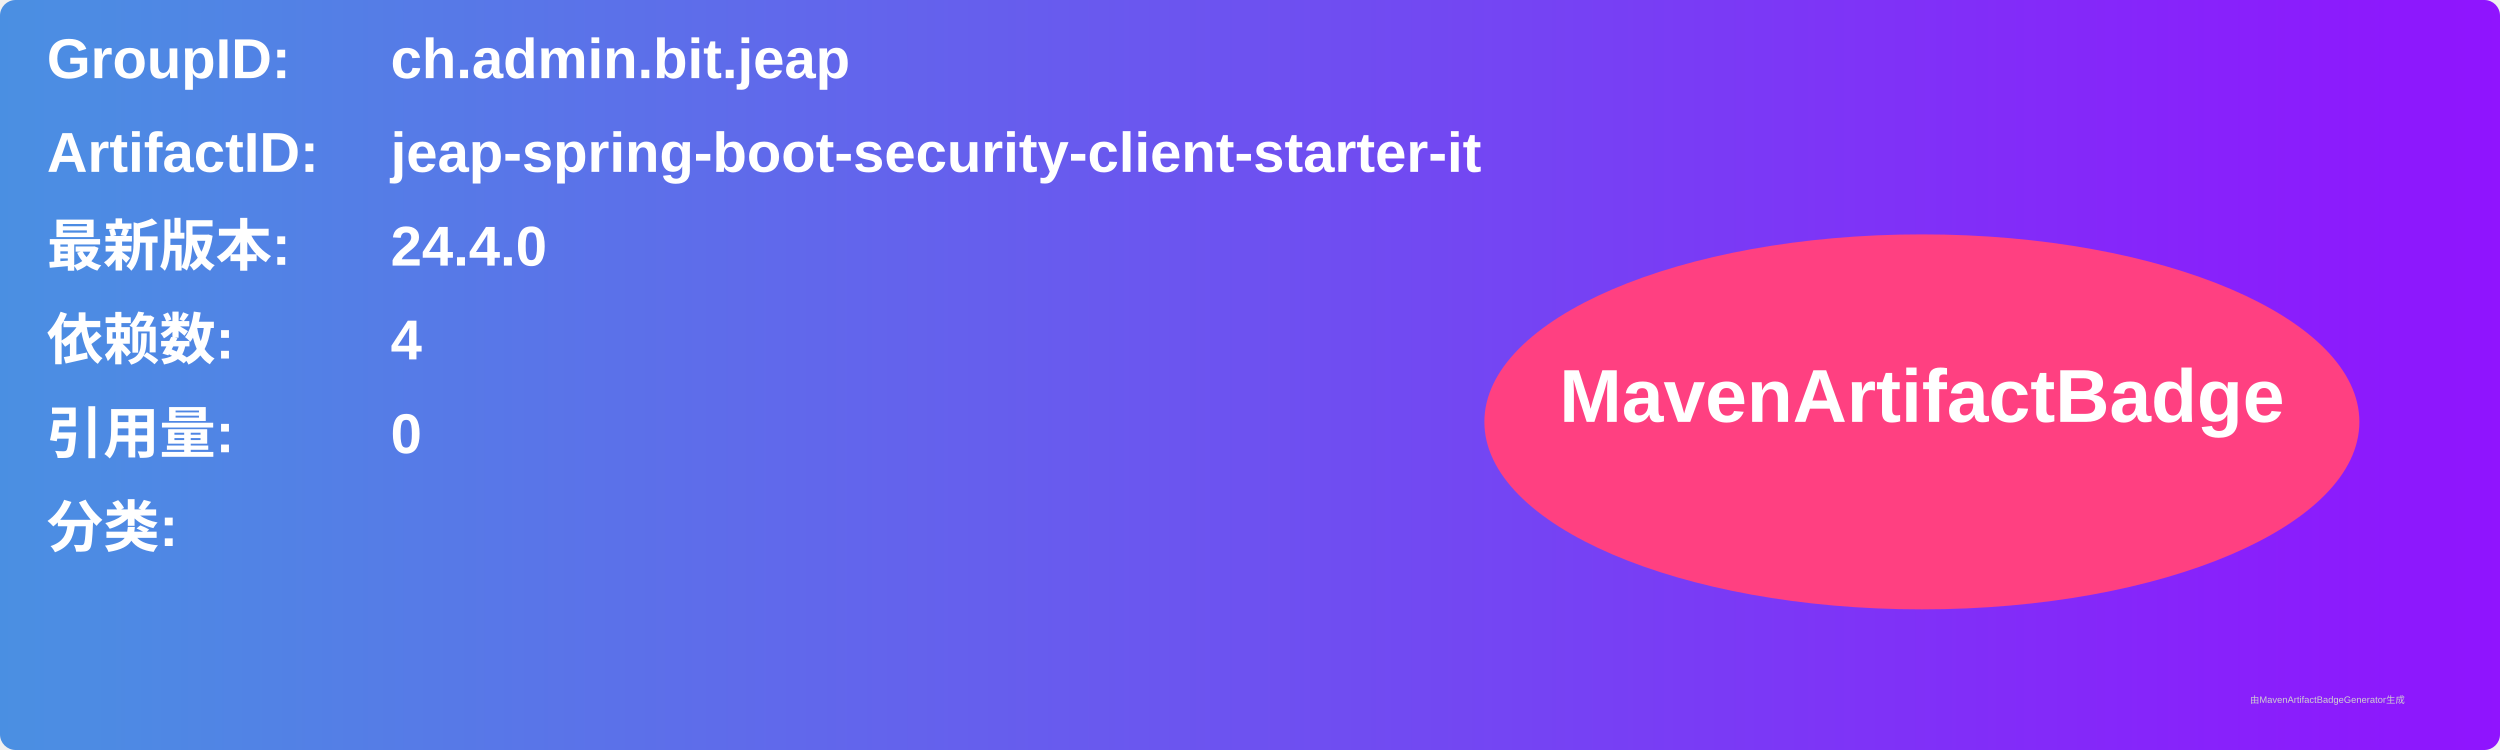
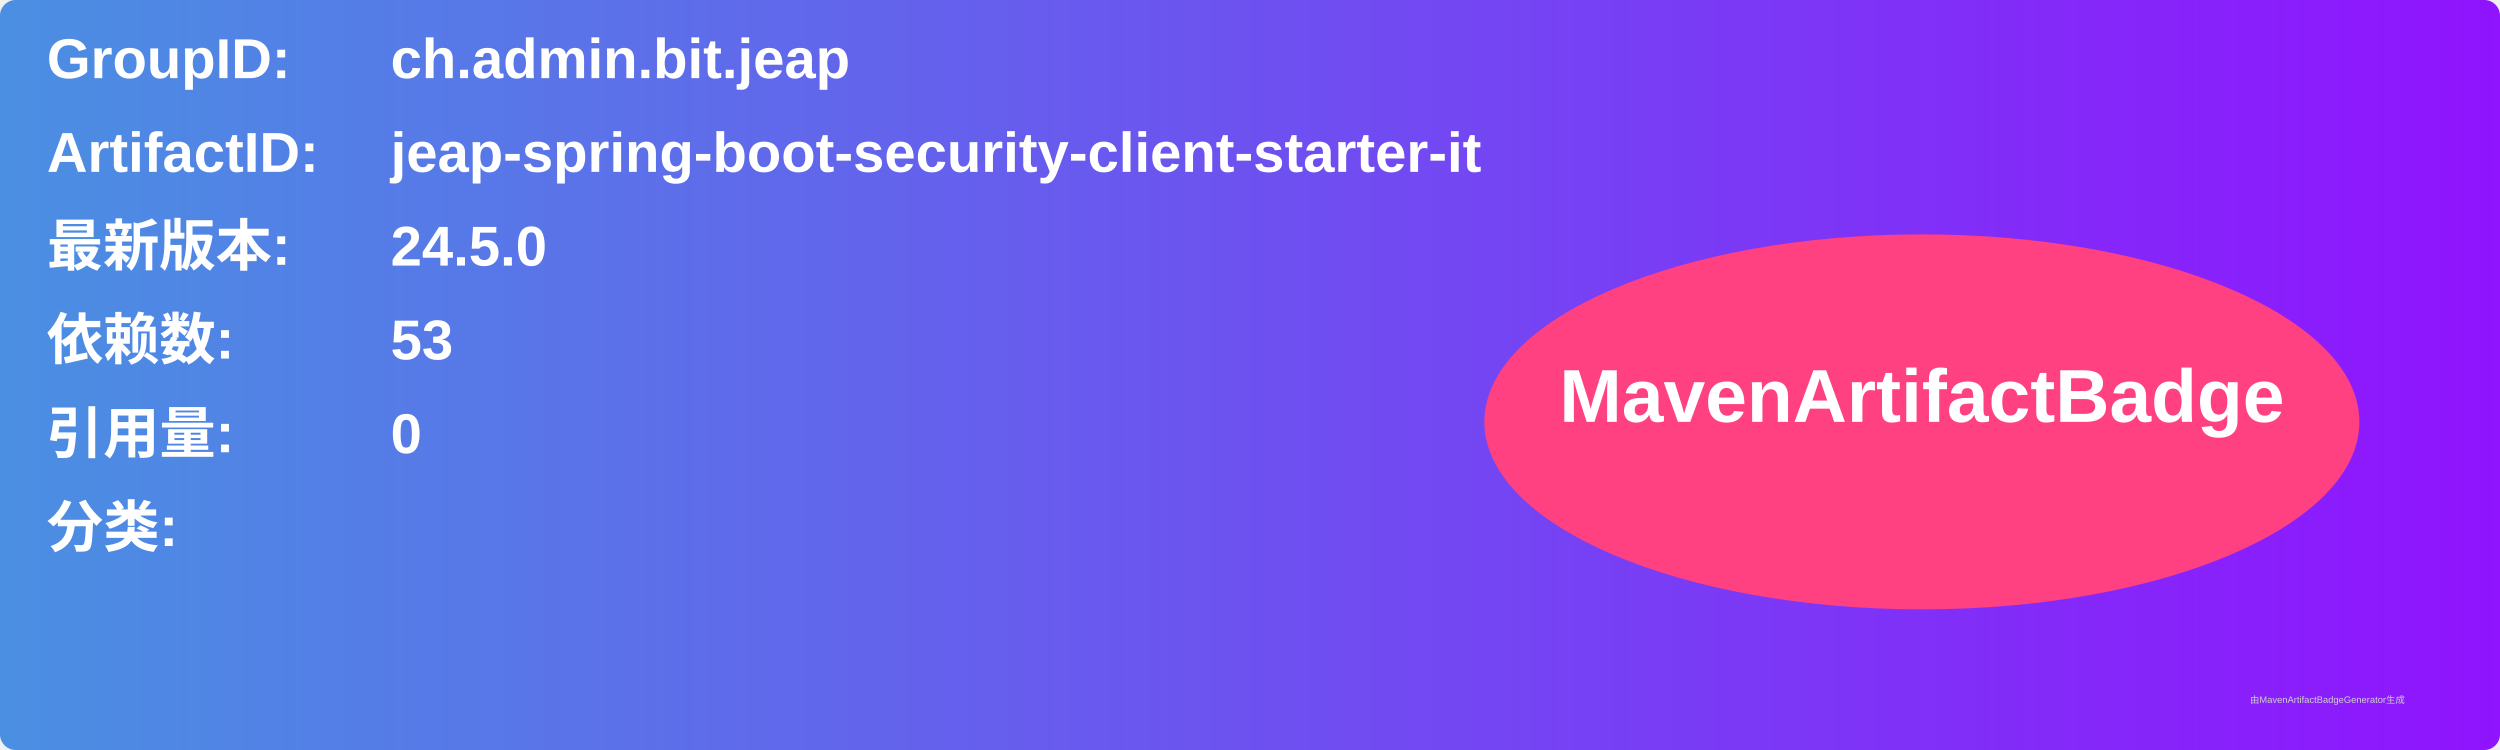
<svg xmlns="http://www.w3.org/2000/svg" width="800" height="240" viewBox="0 0 800 240">
  <linearGradient id="grad" x1="0%" y1="0%" x2="100%" y2="0%">
    <stop offset="0%" stop-color="#4a90e2" />
    <stop offset="100%" stop-color="#9013fe" />
  </linearGradient>
  <rect width="100%" height="100%" rx="5" ry="5" fill="url(#grad)" />
  <g transform="translate(15, 15)">
    <text x="0" y="10" font-family="Arial" font-size="18" fill="white" font-weight="bold" width="260">GroupID:</text>
    <text x="110" y="10" font-family="Arial" font-size="18" fill="white" font-weight="bold" width="460">ch.admin.bit.jeap</text>
    <text x="0" y="40" font-family="Arial" font-size="18" fill="white" font-weight="bold" width="260">ArtifactID:</text>
    <text x="110" y="40" font-family="Arial" font-size="18" fill="white" font-weight="bold" width="460">jeap-spring-boot-security-client-starter-it</text>
    <text x="0" y="70" font-family="Arial" font-size="18" fill="white" font-weight="bold">最新版本:</text>
    <text x="110" y="70" font-family="Arial" font-size="18" fill="white" font-weight="bold">
-       <tspan font-weight="bold">24.4.0</tspan>
+       <tspan font-weight="bold">24.5.0</tspan>
    </text>
    <text x="0" y="100" font-family="Arial" font-size="18" fill="white" font-weight="bold">依赖数: </text>
    <text x="110" y="100" font-family="Arial" font-size="18" fill="white">
-       <tspan font-weight="bold">4</tspan>
+       <tspan font-weight="bold">53</tspan>
    </text>
    <text x="0" y="130" font-family="Arial" font-size="18" fill="white" font-weight="bold">引用量: </text>
    <text x="110" y="130" font-family="Arial" font-size="18" fill="white">
      <tspan font-weight="bold">0</tspan>
    </text>
    <text x="0" y="160" font-family="Arial" font-size="18" fill="white" font-weight="bold">分类:</text>
    <text x="10" y="190" font-family="Arial" font-size="10" fill="white">
      <tspan font-weight="bold" />
    </text>
    <ellipse cx="600" cy="120" rx="140" ry="60" fill="#ff4081" />
    <text x="600" y="120" text-anchor="middle" font-family="Arial" font-size="24" fill="white" font-weight="bold">MavenArtifactBadge</text>
  </g>
  <text x="720" y="225" font-family="Arial" font-size="3" fill="#d0d0d0">由MavenArtifactBadgeGenerator生成</text>
</svg>
